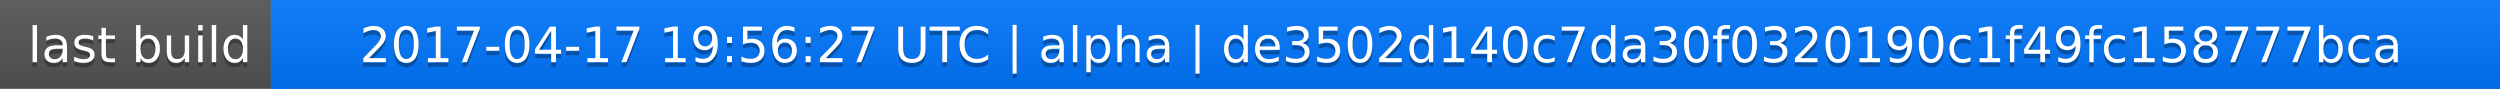
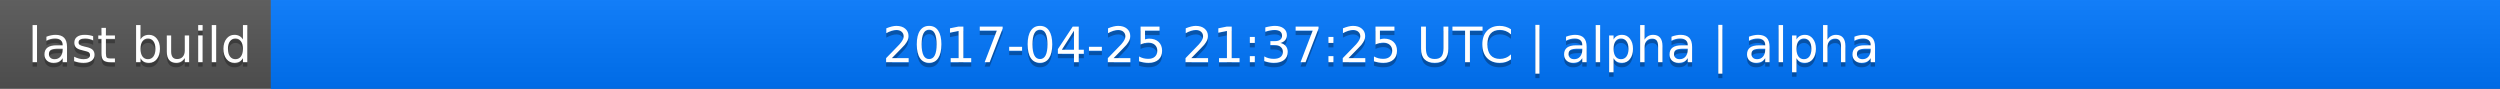
<svg xmlns="http://www.w3.org/2000/svg" width="563" height="20">
  <linearGradient id="a" x2="0" y2="100%">
    <stop offset="0" stop-color="#bbb" stop-opacity=".1" />
    <stop offset="1" stop-opacity=".1" />
  </linearGradient>
  <rect rx="0" width="563" height="20" fill="#555" />
  <rect rx="0" x="61" width="502" height="20" fill="#07f" />
  <path fill="#07f" d="M61 0h4v20h-4z" />
  <rect rx="0" width="563" height="20" fill="url(#a)" />
  <g fill="#fff" text-anchor="middle" font-family="DejaVu Sans,Verdana,Geneva,sans-serif" font-size="11">
    <text x="31.5" y="15" fill="#010101" fill-opacity=".3">last build</text>
    <text x="31.5" y="14">last build</text>
-     <text x="311" y="15" fill="#010101" fill-opacity=".3">2017-04-17 19:56:27 UTC | alpha | de3502d140c7da30f0320190c1f49fc158777bca</text>
-     <text x="311" y="14">2017-04-17 19:56:27 UTC | alpha | de3502d140c7da30f0320190c1f49fc158777bca</text>
+     <text x="311" y="15" fill="#010101" fill-opacity=".3">2017-04-25 21:37:25 UTC | alpha | alpha</text>
+     <text x="311" y="14">2017-04-25 21:37:25 UTC | alpha | alpha</text>
  </g>
</svg>
